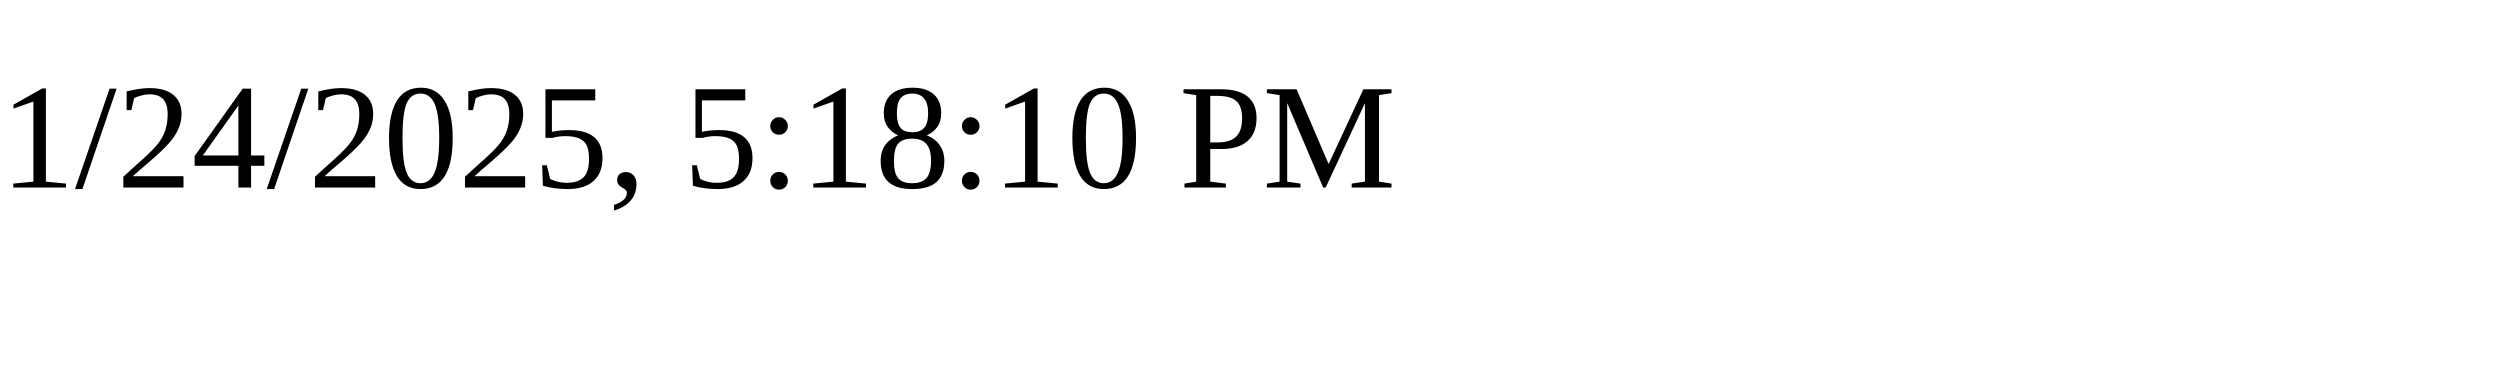
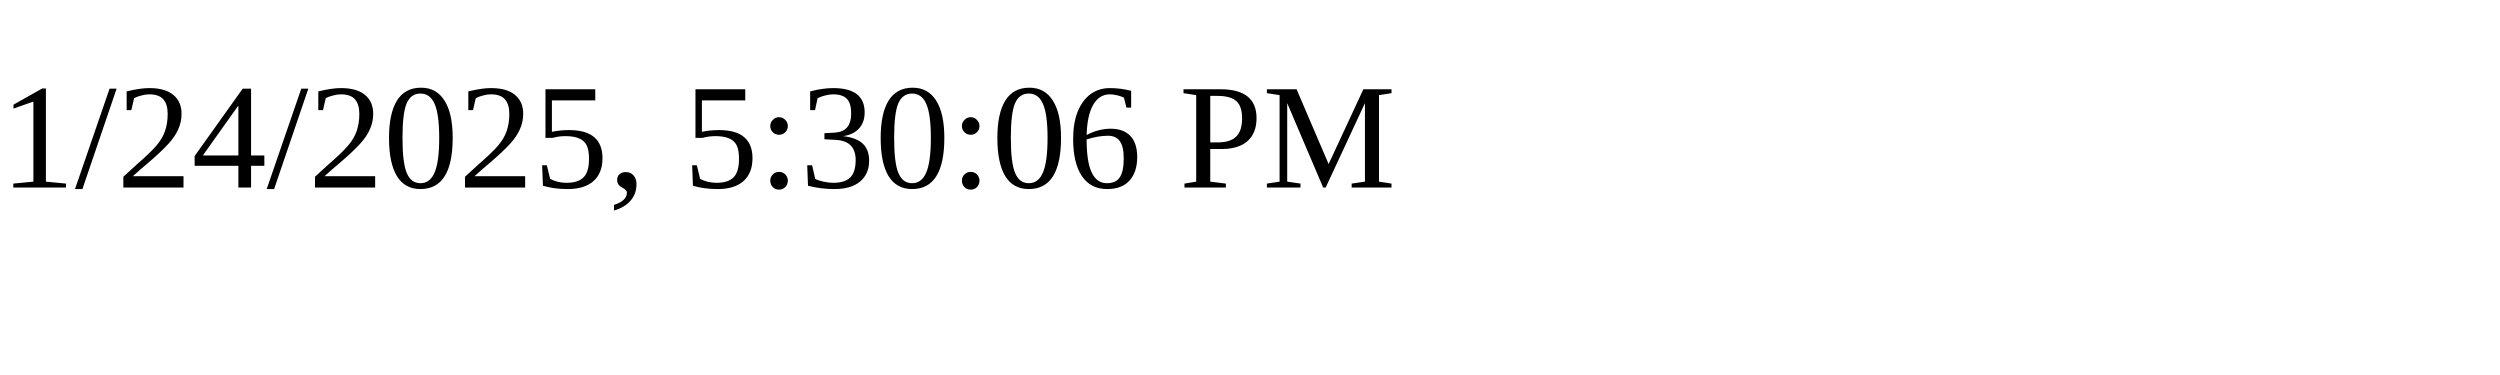
<svg xmlns="http://www.w3.org/2000/svg" height="30" width="200">
-   <text x="0" y="15">1/24/2025, 5:18:10 PM</text>
+   <text x="0" y="15">1/24/2025, 5:30:06 PM</text>
</svg>
